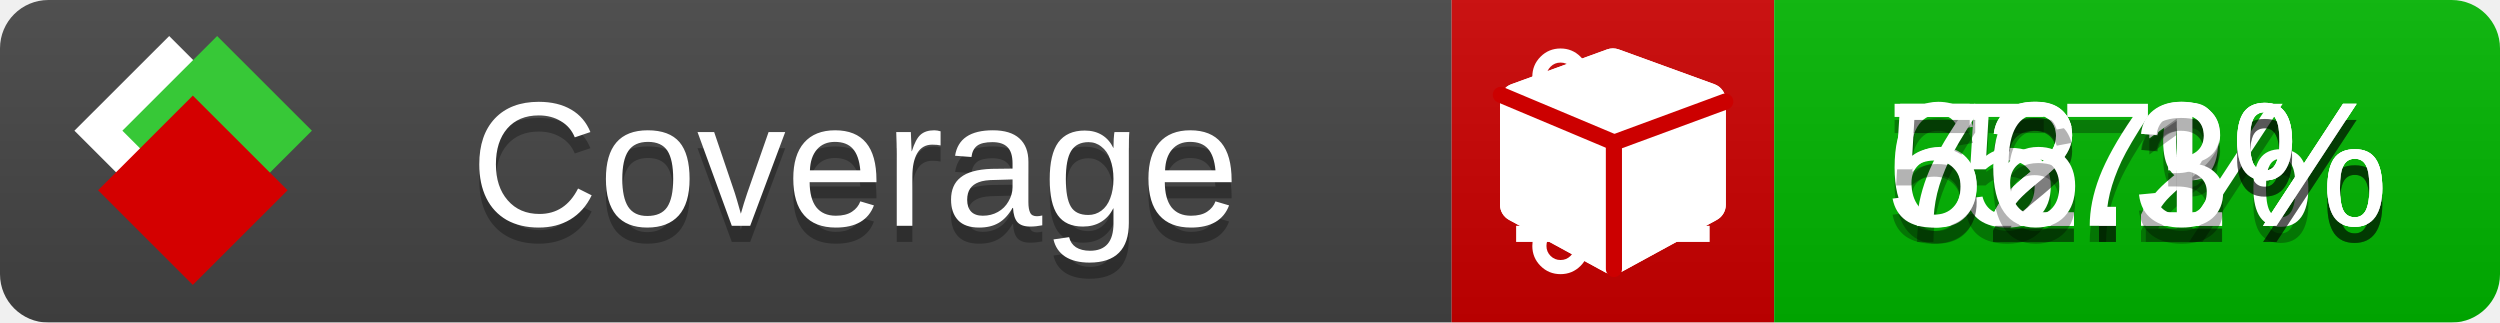
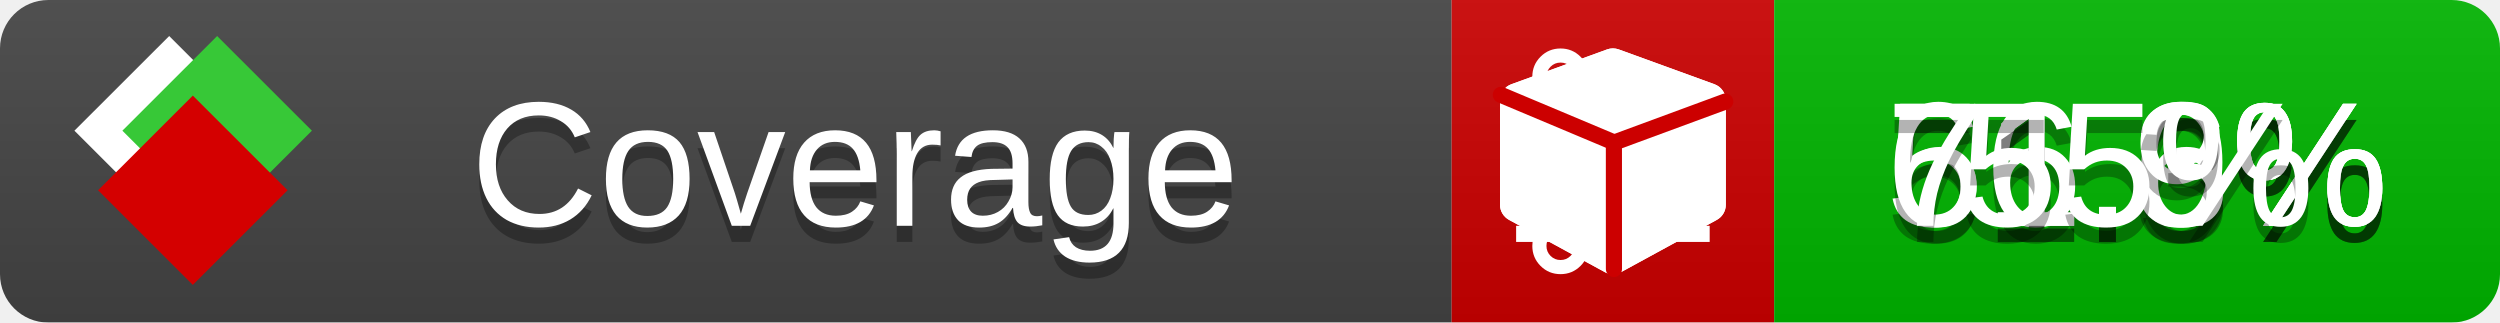
<svg xmlns="http://www.w3.org/2000/svg" xmlns:xlink="http://www.w3.org/1999/xlink" width="155" height="20">
  <style type="text/css">
          
            @keyframes fade1 {
                0% { visibility: visible; opacity: 1; }
               23% { visibility: visible; opacity: 1; }
               25% { visibility: hidden; opacity: 0; }
               48% { visibility: hidden; opacity: 0; }
               50% { visibility: hidden; opacity: 0; }
               73% { visibility: hidden; opacity: 0; }
               75% { visibility: hidden; opacity: 0; }
               98% { visibility: hidden; opacity: 0; }
              100% { visibility: visible; opacity: 1; }
            }
            @keyframes fade2 {
                0% { visibility: hidden; opacity: 0; }
               23% { visibility: hidden; opacity: 0; }
               25% { visibility: visible; opacity: 1; }
               48% { visibility: visible; opacity: 1; }
               50% { visibility: hidden; opacity: 0; }
               73% { visibility: hidden; opacity: 0; }
               75% { visibility: hidden; opacity: 0; }
               98% { visibility: hidden; opacity: 0; }
              100% { visibility: hidden; opacity: 0; }
            }
            @keyframes fade3 {
                0% { visibility: hidden; opacity: 0; }
               23% { visibility: hidden; opacity: 0; }
               25% { visibility: hidden; opacity: 0; }
               48% { visibility: hidden; opacity: 0; }
               50% { visibility: visible; opacity: 1; }
               73% { visibility: visible; opacity: 1; }
               75% { visibility: hidden; opacity: 0; }
               98% { visibility: hidden; opacity: 0; }
              100% { visibility: hidden; opacity: 0; }
            }
            @keyframes fade4 {
                0% { visibility: hidden; opacity: 0; }
               23% { visibility: hidden; opacity: 0; }
               25% { visibility: hidden; opacity: 0; }
               48% { visibility: hidden; opacity: 0; }
               50% { visibility: hidden; opacity: 0; }
               73% { visibility: hidden; opacity: 0; }
               75% { visibility: visible; opacity: 1; }
               98% { visibility: visible; opacity: 1; }
              100% { visibility: hidden; opacity: 0; }
            }
            .linecoverage {
                animation-duration: 15s;
                animation-name: fade1;
                animation-iteration-count: infinite;
            }
            .branchcoverage {
                animation-duration: 15s;
                animation-name: fade2;
                animation-iteration-count: infinite;
            }
            .methodcoverage {
                animation-duration: 15s;
                animation-name: fade3;
                animation-iteration-count: infinite;
            }
            .fullmethodcoverage {
                animation-duration: 15s;
                animation-name: fade4;
                animation-iteration-count: infinite;
            }
          
    </style>
  <defs>
    <linearGradient id="gradient" x2="0" y2="100%">
      <stop offset="0" stop-color="#bbb" stop-opacity=".1" />
      <stop offset="1" stop-opacity=".1" />
    </linearGradient>
    <linearGradient id="c">
      <stop offset="0" stop-color="#d40000" />
      <stop offset="1" stop-color="#ff2a2a" />
    </linearGradient>
    <linearGradient id="a">
      <stop offset="0" stop-color="#e0e0de" />
      <stop offset="1" stop-color="#fff" />
    </linearGradient>
    <linearGradient id="b">
      <stop offset="0" stop-color="#37c837" />
      <stop offset="1" stop-color="#217821" />
    </linearGradient>
    <linearGradient xlink:href="#a" id="e" x1="106.44" x2="69.96" y1="-11.96" y2="-46.84" gradientTransform="matrix(-.8426 -.00045 -.00045 -.8426 -94.27 -75.82)" gradientUnits="userSpaceOnUse" />
    <linearGradient xlink:href="#b" id="f" x1="56.19" x2="77.97" y1="-23.45" y2="10.62" gradientTransform="matrix(.8426 .00045 .00045 .8426 94.27 75.82)" gradientUnits="userSpaceOnUse" />
    <linearGradient xlink:href="#c" id="g" x1="79.98" x2="132.9" y1="10.79" y2="10.79" gradientTransform="matrix(.8426 .00045 .00045 .8426 94.27 75.82)" gradientUnits="userSpaceOnUse" />
    <mask id="mask">
      <rect width="155" height="20" rx="3" fill="#fff" />
    </mask>
    <g id="icon" transform="matrix(.04486 0 0 .04481 -.48 -.63)">
      <rect width="52.92" height="52.92" x="-109.72" y="-27.13" fill="url(#e)" transform="rotate(-135)" />
      <rect width="52.92" height="52.92" x="70.19" y="-39.18" fill="url(#f)" transform="rotate(45)" />
      <rect width="52.92" height="52.92" x="80.05" y="-15.74" fill="url(#g)" transform="rotate(45)" />
    </g>
  </defs>
  <g mask="url(#mask)">
    <rect x="0" y="0" width="90" height="20" fill="#444" />
    <rect x="90" y="0" width="20" height="20" fill="#c00" />
    <rect x="110" y="0" width="45" height="20" fill="#00B600" />
    <rect x="0" y="0" width="155" height="20" fill="url(#gradient)" />
  </g>
  <g>
    <path class="linecoverage" stroke="#fff" d="M94 6.5 h12 M94 10.5 h12 M94 14.5 h12" />
    <path class="branchcoverage" fill="#fff" d="m 97.628,15.247 q 0,-0.364 -0.255,-0.619 -0.255,-0.255 -0.619,-0.255 -0.364,0 -0.619,0.255 -0.255,0.255 -0.255,0.619 0,0.364 0.255,0.619 0.255,0.255 0.619,0.255 0.364,0 0.619,-0.255 0.255,-0.255 0.255,-0.619 z m 0,-10.493 q 0,-0.364 -0.255,-0.619 -0.255,-0.255 -0.619,-0.255 -0.364,0 -0.619,0.255 -0.255,0.255 -0.255,0.619 0,0.364 0.255,0.619 0.255,0.255 0.619,0.255 0.364,0 0.619,-0.255 0.255,-0.255 0.255,-0.619 z m 5.83,1.166 q 0,-0.364 -0.255,-0.619 -0.255,-0.255 -0.619,-0.255 -0.364,0 -0.619,0.255 -0.255,0.255 -0.255,0.619 0,0.364 0.255,0.619 0.255,0.255 0.619,0.255 0.364,0 0.619,-0.255 0.255,-0.255 0.255,-0.619 z m 0.874,0 q 0,0.474 -0.237,0.879 -0.237,0.405 -0.638,0.633 -0.018,2.614 -2.059,3.771 -0.619,0.346 -1.849,0.738 -1.166,0.364 -1.544,0.647 -0.378,0.282 -0.378,0.911 l 0,0.237 q 0.401,0.228 0.638,0.633 0.237,0.405 0.237,0.879 0,0.729 -0.51,1.239 -0.51,0.51 -1.239,0.51 -0.729,0 -1.239,-0.51 -0.51,-0.51 -0.51,-1.239 0,-0.474 0.237,-0.879 0.237,-0.405 0.638,-0.633 l 0,-7.469 q -0.401,-0.228 -0.638,-0.633 -0.237,-0.405 -0.237,-0.879 0,-0.729 0.51,-1.239 0.51,-0.51 1.239,-0.51 0.729,0 1.239,0.51 0.51,0.51 0.51,1.239 0,0.474 -0.237,0.879 -0.237,0.405 -0.638,0.633 l 0,4.527 q 0.492,-0.237 1.403,-0.519 0.501,-0.155 0.797,-0.269 0.296,-0.114 0.642,-0.282 0.346,-0.169 0.537,-0.36 0.191,-0.191 0.369,-0.465 0.178,-0.273 0.255,-0.633 0.077,-0.36 0.077,-0.833 -0.401,-0.228 -0.638,-0.633 -0.237,-0.405 -0.237,-0.879 0,-0.729 0.51,-1.239 0.51,-0.51 1.239,-0.51 0.729,0 1.239,0.51 0.51,0.51 0.51,1.239 z" />
    <path class="methodcoverage" fill="#fff" d="m 100.538,15.629 5.385,-2.936 v -5.351 l -5.385,1.96 z M 100,8.351 105.873,6.214 100,4.077 94.127,6.214 Z m 7,-2.12 v 6.462 q 0,0.294 -0.151,0.547 -0.151,0.252 -0.412,0.395 l -5.923,3.231 q -0.236,0.135 -0.513,0.135 -0.278,0 -0.513,-0.135 l -5.923,-3.231 Q 93.303,13.492 93.151,13.239 93,12.987 93,12.692 v -6.462 q 0,-0.337 0.194,-0.614 0.194,-0.278 0.513,-0.395 l 5.923,-2.154 q 0.185,-0.067 0.37,-0.067 0.185,0 0.37,0.067 l 5.923,2.154 q 0.32,0.118 0.513,0.395 Q 107,5.894 107,6.231 Z" />
    <path class="fullmethodcoverage" fill="#fff" d="m 107,6.231 v 6.462 c 0,0.196 -0.051,0.379 -0.151,0.547 -0.101,0.168 -0.238,0.3 -0.412,0.395 l -5.923,3.231 c -0.157,0.09 -0.328,0.135 -0.513,0.135 -0.185,0 -0.356,-0.045 -0.513,-0.135 l -5.923,-3.231 C 93.39,13.539 93.252,13.407 93.151,13.239 93.05,13.071 93,12.889 93,12.692 v -6.462 c 0,-0.224 0.065,-0.429 0.194,-0.614 0.129,-0.185 0.3,-0.317 0.513,-0.395 l 5.923,-2.154 c 0.123,-0.045 0.247,-0.067 0.37,-0.067 0.123,0 0.247,0.022 0.37,0.067 l 5.923,2.154 c 0.213,0.079 0.384,0.21 0.513,0.395 0.129,0.185 0.194,0.39 0.194,0.614 z" />
    <path class="fullmethodcoverage" style="fill:none;stroke:#cc0000;stroke-width:1;stroke-linecap:round;stroke-dasharray:none;stroke-opacity:1" d="m 100.064,16.677 -0.002,-7.833 6.906,-2.547" />
    <path class="fullmethodcoverage" style="fill:none;stroke:#cc0000;stroke-width:1;stroke-linecap:round;stroke-dasharray:none;stroke-opacity:1" d="M 99.914,8.765 93.052,5.882" />
  </g>
  <g fill="#fff" text-anchor="middle" font-family="Verdana,Arial,Geneva,sans-serif" font-size="11">
    <a xlink:href="https://github.com/danielpalme/ReportGenerator" target="_top">
      <use xlink:href="#icon" transform="translate(3,1) scale(3.5)" />
    </a>
    <text x="53" y="15" fill="#010101" fill-opacity=".3">Coverage</text>
    <text x="53" y="14" fill="#fff">Coverage</text>
-     <text class="linecoverage" x="132.5" y="15" fill="#010101" fill-opacity=".3">57%</text>
-     <text class="linecoverage" x="132.5" y="14">57%</text>
-     <text class="branchcoverage" x="132.5" y="15" fill="#010101" fill-opacity=".3">62.2%</text>
-     <text class="branchcoverage" x="132.5" y="14">62.2%</text>
-     <text class="methodcoverage" x="132.5" y="15" fill="#010101" fill-opacity=".3">72.1%</text>
-     <text class="methodcoverage" x="132.5" y="14">72.1%</text>
-     <text class="fullmethodcoverage" x="132.5" y="15" fill="#010101" fill-opacity=".3">56.3%</text>
-     <text class="fullmethodcoverage" x="132.5" y="14">56.3%</text>
+     <text class="linecoverage" x="132.5" y="15" fill="#010101" fill-opacity=".3">56.6%</text>
+     <text class="linecoverage" x="132.5" y="14">56.6%</text>
+     <text class="branchcoverage" x="132.5" y="15" fill="#010101" fill-opacity=".3">61.9%</text>
+     <text class="branchcoverage" x="132.5" y="14">61.9%</text>
+     <text class="methodcoverage" x="132.5" y="15" fill="#010101" fill-opacity=".3">71.3%</text>
+     <text class="methodcoverage" x="132.5" y="14">71.3%</text>
+     <text class="fullmethodcoverage" x="132.5" y="15" fill="#010101" fill-opacity=".3">55%</text>
+     <text class="fullmethodcoverage" x="132.5" y="14">55%</text>
  </g>
  <g>
    <rect class="linecoverage" x="90" y="0" width="65" height="20" fill-opacity="0" />
    <rect class="branchcoverage" x="90" y="0" width="65" height="20" fill-opacity="0" />
    <rect class="methodcoverage" x="90" y="0" width="65" height="20" fill-opacity="0" />
    <rect class="fullmethodcoverage" x="90" y="0" width="65" height="20" fill-opacity="0" />
  </g>
</svg>
